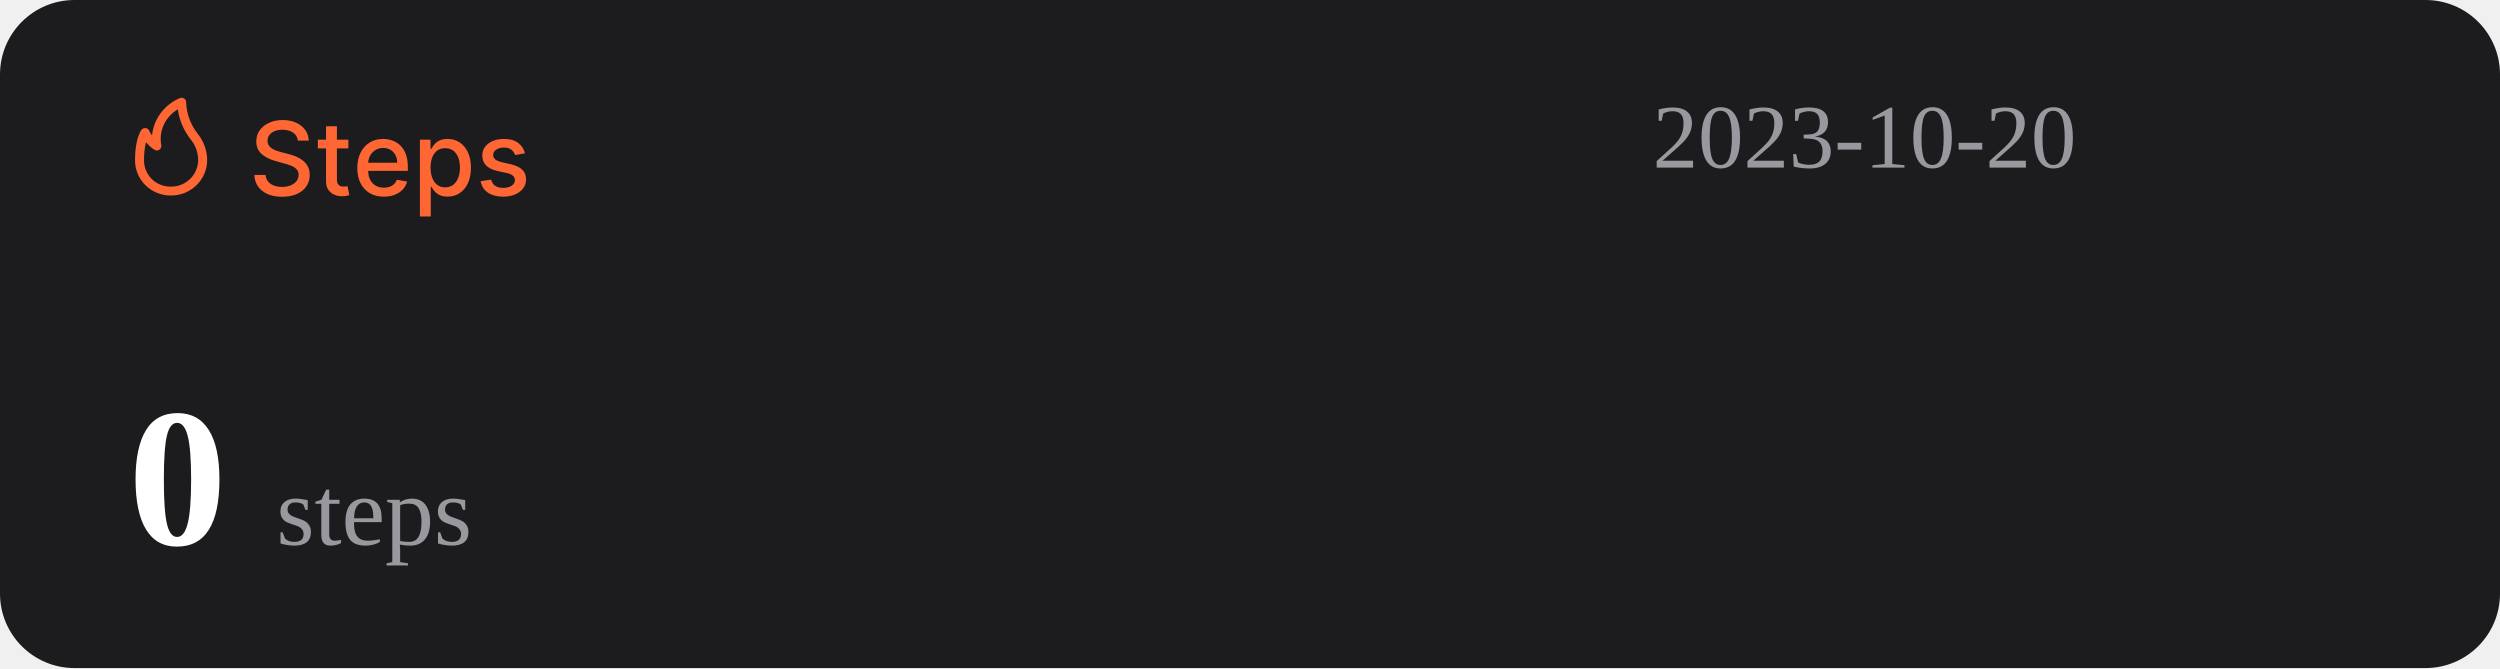
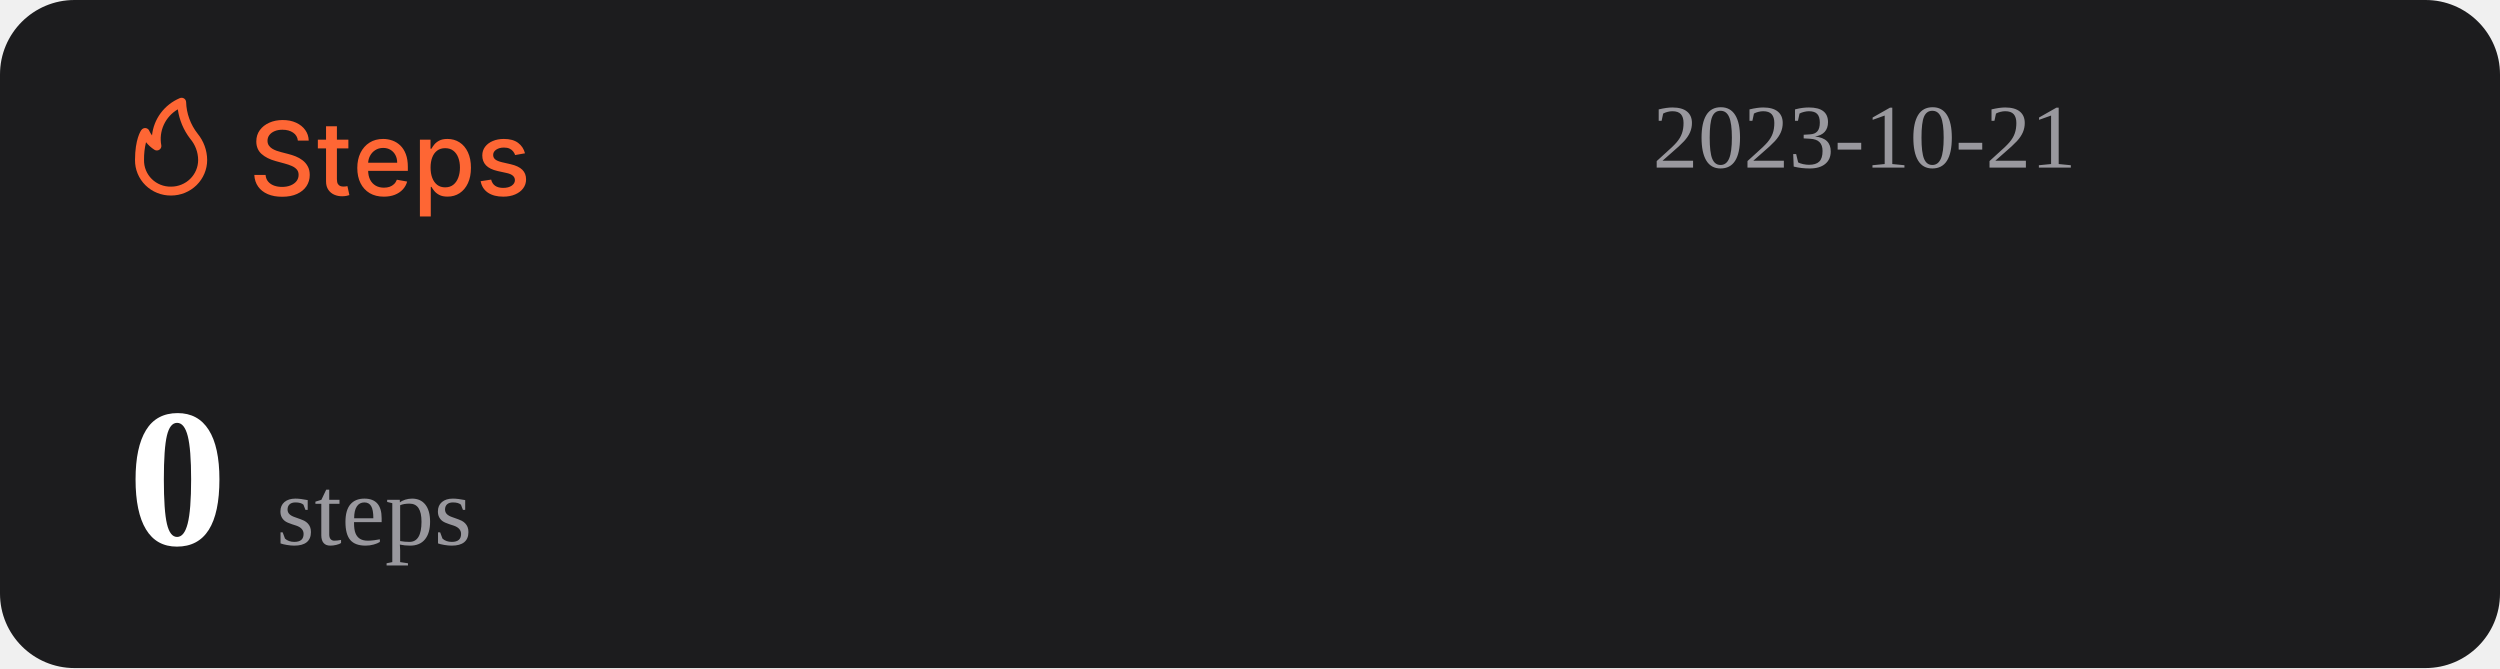
<svg xmlns="http://www.w3.org/2000/svg" width="1074" height="287" viewBox="0 0 1074 287" fill="none">
  <rect width="1074" height="287" rx="32" fill="#1C1C1E" />
  <path d="M127.969 60.406C127.802 58.927 127.115 57.781 125.906 56.969C124.698 56.146 123.177 55.734 121.344 55.734C120.031 55.734 118.896 55.943 117.938 56.359C116.979 56.766 116.234 57.328 115.703 58.047C115.182 58.755 114.922 59.562 114.922 60.469C114.922 61.229 115.099 61.885 115.453 62.438C115.818 62.99 116.292 63.453 116.875 63.828C117.469 64.193 118.104 64.5 118.781 64.75C119.458 64.99 120.109 65.188 120.734 65.344L123.859 66.156C124.88 66.406 125.927 66.745 127 67.172C128.073 67.599 129.068 68.162 129.984 68.859C130.901 69.557 131.641 70.422 132.203 71.453C132.776 72.484 133.063 73.719 133.063 75.156C133.063 76.969 132.594 78.578 131.656 79.984C130.729 81.391 129.38 82.5 127.609 83.312C125.849 84.125 123.719 84.531 121.219 84.531C118.823 84.531 116.75 84.151 115 83.391C113.25 82.63 111.88 81.552 110.891 80.156C109.901 78.75 109.354 77.083 109.25 75.156H114.094C114.188 76.312 114.563 77.276 115.219 78.047C115.885 78.807 116.734 79.375 117.766 79.75C118.807 80.115 119.948 80.297 121.188 80.297C122.552 80.297 123.766 80.083 124.828 79.656C125.901 79.219 126.745 78.615 127.359 77.844C127.974 77.062 128.281 76.151 128.281 75.109C128.281 74.162 128.01 73.385 127.469 72.781C126.938 72.177 126.214 71.677 125.297 71.281C124.391 70.885 123.365 70.537 122.219 70.234L118.438 69.203C115.875 68.505 113.844 67.479 112.344 66.125C110.854 64.771 110.109 62.979 110.109 60.75C110.109 58.906 110.609 57.297 111.609 55.922C112.609 54.547 113.964 53.479 115.672 52.719C117.38 51.948 119.307 51.562 121.453 51.562C123.62 51.562 125.531 51.943 127.188 52.703C128.854 53.464 130.167 54.51 131.125 55.844C132.083 57.167 132.583 58.688 132.625 60.406H127.969ZM149.66 60V63.75H136.551V60H149.66ZM140.066 54.25H144.738V76.953C144.738 77.859 144.874 78.542 145.145 79C145.415 79.448 145.764 79.755 146.191 79.922C146.629 80.078 147.103 80.156 147.613 80.156C147.988 80.156 148.316 80.13 148.598 80.078C148.879 80.026 149.098 79.984 149.254 79.953L150.098 83.812C149.827 83.917 149.441 84.021 148.941 84.125C148.441 84.24 147.816 84.302 147.066 84.312C145.837 84.333 144.691 84.115 143.629 83.656C142.566 83.198 141.707 82.49 141.051 81.531C140.395 80.573 140.066 79.37 140.066 77.922V54.25ZM164.914 84.484C162.549 84.484 160.513 83.979 158.805 82.969C157.107 81.948 155.794 80.516 154.867 78.672C153.951 76.818 153.492 74.646 153.492 72.156C153.492 69.698 153.951 67.531 154.867 65.656C155.794 63.781 157.086 62.318 158.742 61.266C160.409 60.214 162.357 59.688 164.586 59.688C165.94 59.688 167.253 59.911 168.523 60.359C169.794 60.807 170.935 61.51 171.945 62.469C172.956 63.427 173.753 64.672 174.336 66.203C174.919 67.724 175.211 69.573 175.211 71.75V73.406H156.133V69.906H170.633C170.633 68.677 170.383 67.588 169.883 66.641C169.383 65.682 168.68 64.927 167.773 64.375C166.878 63.823 165.826 63.547 164.617 63.547C163.305 63.547 162.159 63.87 161.18 64.516C160.211 65.151 159.461 65.984 158.93 67.016C158.409 68.037 158.148 69.146 158.148 70.344V73.078C158.148 74.682 158.43 76.047 158.992 77.172C159.565 78.297 160.362 79.156 161.383 79.75C162.404 80.333 163.596 80.625 164.961 80.625C165.846 80.625 166.654 80.5 167.383 80.25C168.112 79.99 168.742 79.604 169.273 79.094C169.805 78.583 170.211 77.953 170.492 77.203L174.914 78C174.56 79.302 173.924 80.443 173.008 81.422C172.102 82.391 170.961 83.146 169.586 83.688C168.221 84.219 166.664 84.484 164.914 84.484ZM180.395 93V60H184.957V63.891H185.348C185.618 63.391 186.009 62.812 186.52 62.156C187.03 61.5 187.738 60.927 188.645 60.438C189.551 59.938 190.749 59.688 192.238 59.688C194.176 59.688 195.905 60.177 197.426 61.156C198.947 62.135 200.139 63.547 201.004 65.391C201.879 67.234 202.316 69.453 202.316 72.047C202.316 74.641 201.884 76.865 201.02 78.719C200.155 80.562 198.967 81.984 197.457 82.984C195.947 83.974 194.223 84.469 192.285 84.469C190.827 84.469 189.634 84.224 188.707 83.734C187.79 83.245 187.072 82.672 186.551 82.016C186.03 81.359 185.629 80.776 185.348 80.266H185.066V93H180.395ZM184.973 72C184.973 73.688 185.217 75.167 185.707 76.438C186.197 77.708 186.905 78.703 187.832 79.422C188.759 80.13 189.895 80.484 191.238 80.484C192.634 80.484 193.801 80.115 194.738 79.375C195.676 78.625 196.384 77.609 196.863 76.328C197.353 75.047 197.598 73.604 197.598 72C197.598 70.417 197.358 68.995 196.879 67.734C196.41 66.474 195.702 65.479 194.754 64.75C193.816 64.021 192.645 63.656 191.238 63.656C189.884 63.656 188.738 64.005 187.801 64.703C186.874 65.401 186.171 66.375 185.691 67.625C185.212 68.875 184.973 70.333 184.973 72ZM225.535 65.859L221.301 66.609C221.124 66.068 220.842 65.552 220.457 65.062C220.082 64.573 219.572 64.172 218.926 63.859C218.28 63.547 217.473 63.391 216.504 63.391C215.181 63.391 214.077 63.688 213.191 64.281C212.306 64.865 211.863 65.62 211.863 66.547C211.863 67.349 212.16 67.995 212.754 68.484C213.348 68.974 214.306 69.375 215.629 69.688L219.441 70.562C221.65 71.073 223.296 71.859 224.379 72.922C225.462 73.984 226.004 75.365 226.004 77.062C226.004 78.5 225.587 79.781 224.754 80.906C223.931 82.021 222.78 82.896 221.301 83.531C219.832 84.167 218.129 84.484 216.191 84.484C213.504 84.484 211.311 83.912 209.613 82.766C207.915 81.609 206.874 79.969 206.488 77.844L211.004 77.156C211.285 78.333 211.863 79.224 212.738 79.828C213.613 80.422 214.754 80.719 216.16 80.719C217.691 80.719 218.915 80.401 219.832 79.766C220.749 79.12 221.207 78.333 221.207 77.406C221.207 76.656 220.926 76.026 220.363 75.516C219.811 75.005 218.962 74.62 217.816 74.359L213.754 73.469C211.514 72.958 209.858 72.146 208.785 71.031C207.723 69.917 207.191 68.505 207.191 66.797C207.191 65.38 207.587 64.141 208.379 63.078C209.171 62.016 210.264 61.188 211.66 60.594C213.056 59.99 214.655 59.688 216.457 59.688C219.051 59.688 221.092 60.25 222.582 61.375C224.072 62.49 225.056 63.984 225.535 65.859Z" fill="#FE6634" />
  <path d="M73.501 83.999C77.611 83.999 81.554 82.39 84.46 79.526C87.367 76.663 89 72.779 89 68.729C88.969 64.607 87.521 60.617 84.893 57.41C81.828 53.501 80.099 48.737 79.952 43.8C79.934 43.489 79.839 43.187 79.675 42.921C79.512 42.654 79.284 42.431 79.013 42.271C78.742 42.111 78.435 42.019 78.119 42.003C77.803 41.986 77.488 42.047 77.201 42.178C73.95 43.556 71.133 45.767 69.041 48.579C66.95 51.392 65.66 54.704 65.305 58.173C64.858 57.578 64.475 56.938 64.162 56.265C64.042 55.939 63.835 55.651 63.562 55.432C63.289 55.214 62.961 55.073 62.612 55.024C62.262 54.977 61.906 55.025 61.581 55.163C61.257 55.3 60.977 55.523 60.772 55.806C60.481 56.15 58.001 59.815 58.001 68.729C57.978 70.741 58.363 72.737 59.133 74.6C59.904 76.463 61.045 78.155 62.489 79.578C63.933 81 65.65 82.124 67.542 82.883C69.433 83.643 71.459 84.022 73.501 83.999ZM76.387 46.969C77.034 51.543 78.854 55.879 81.677 59.567C83.878 62.13 85.099 65.371 85.125 68.729C85.125 71.766 83.9 74.679 81.72 76.827C79.54 78.975 76.584 80.181 73.501 80.181C71.965 80.215 70.438 79.942 69.012 79.379C67.586 78.815 66.29 77.973 65.204 76.903C64.118 75.832 63.263 74.556 62.691 73.151C62.119 71.747 61.842 70.242 61.876 68.729C61.836 66.159 62.122 63.594 62.728 61.094C63.746 62.358 64.963 63.453 66.332 64.339C66.647 64.539 67.014 64.645 67.389 64.644C67.763 64.644 68.13 64.536 68.444 64.334C68.758 64.132 69.005 63.844 69.156 63.506C69.308 63.168 69.356 62.794 69.296 62.43C68.728 59.448 69.104 56.365 70.372 53.6C71.641 50.835 73.74 48.52 76.387 46.969Z" fill="#FE6634" />
-   <text id="datetime" x="710" y="72" font-size="39" fill="#99989E">2023-10-20</text>
+   <text id="datetime" x="710" y="72" font-size="39" fill="#99989E">2023-10-21</text>
  <g>
    <text id="steps" x="55" y="234" font-size="85" fill="#FFFFFF">
      <tspan id="step-count" font-weight="bold">0</tspan>
      <tspan font-size="42" fill="#99989E" font-weight="lighter">steps</tspan>
    </text>
  </g>
</svg>
